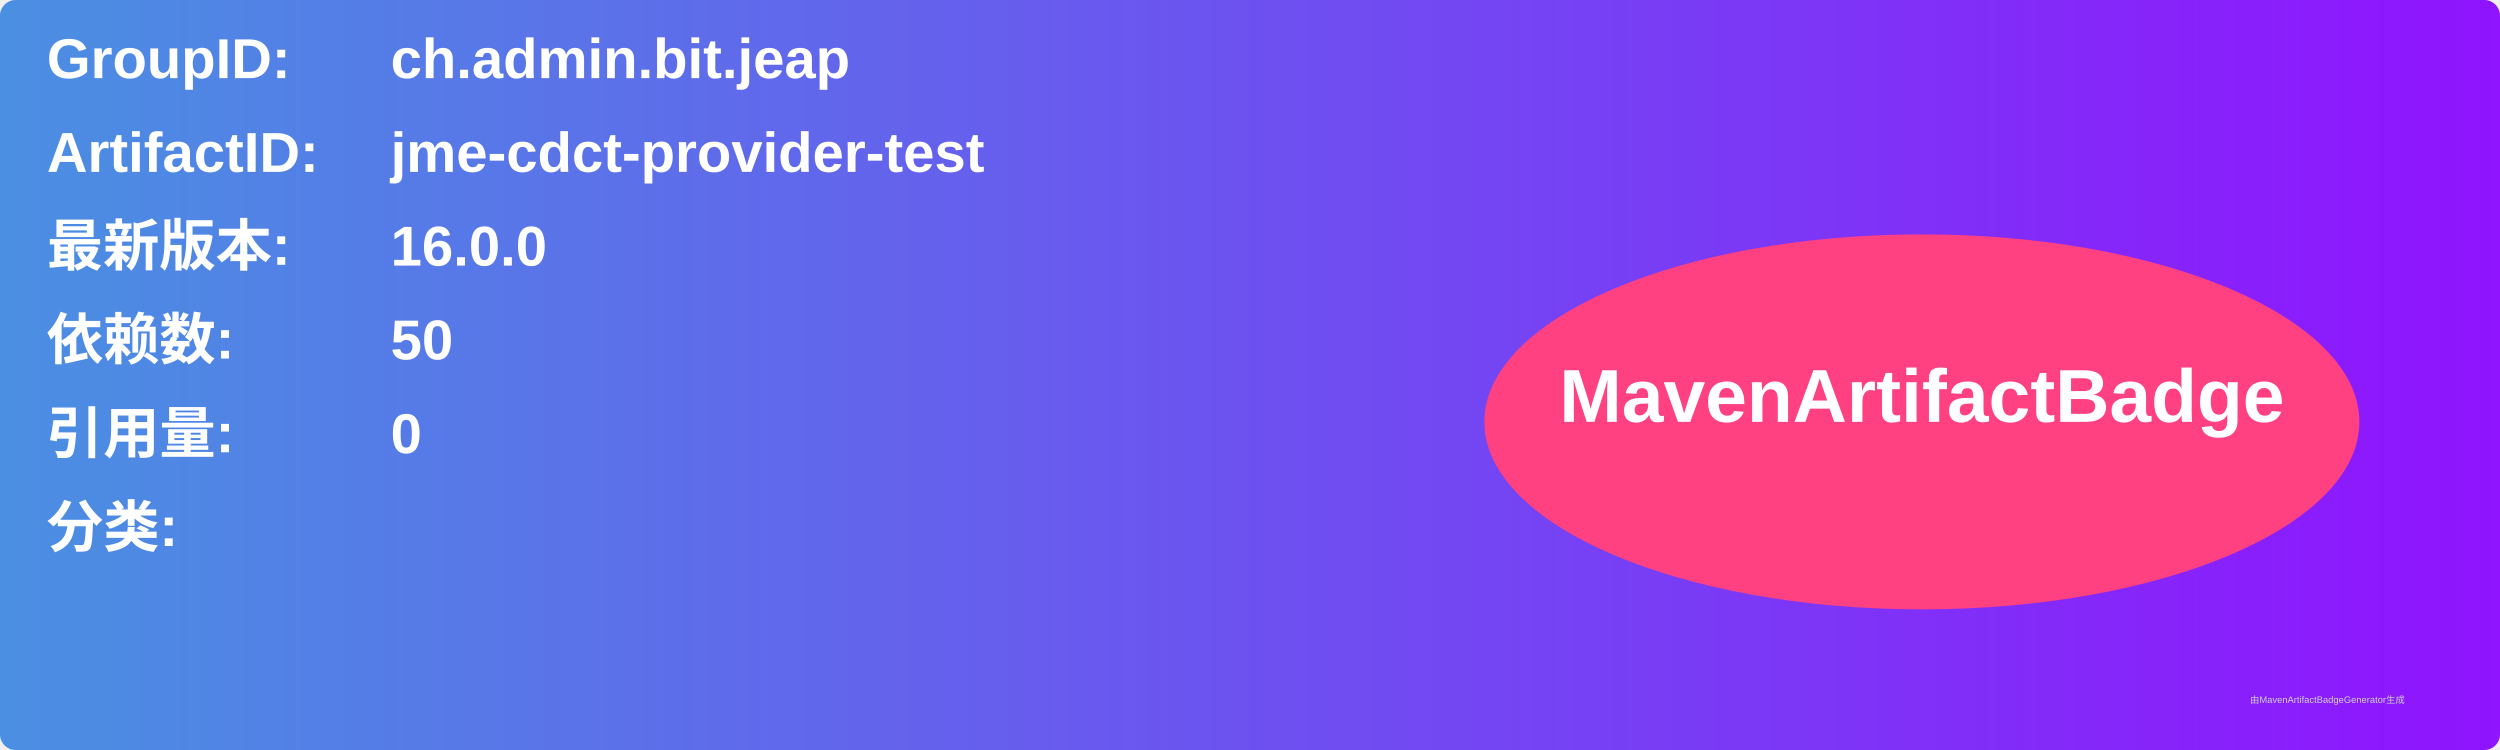
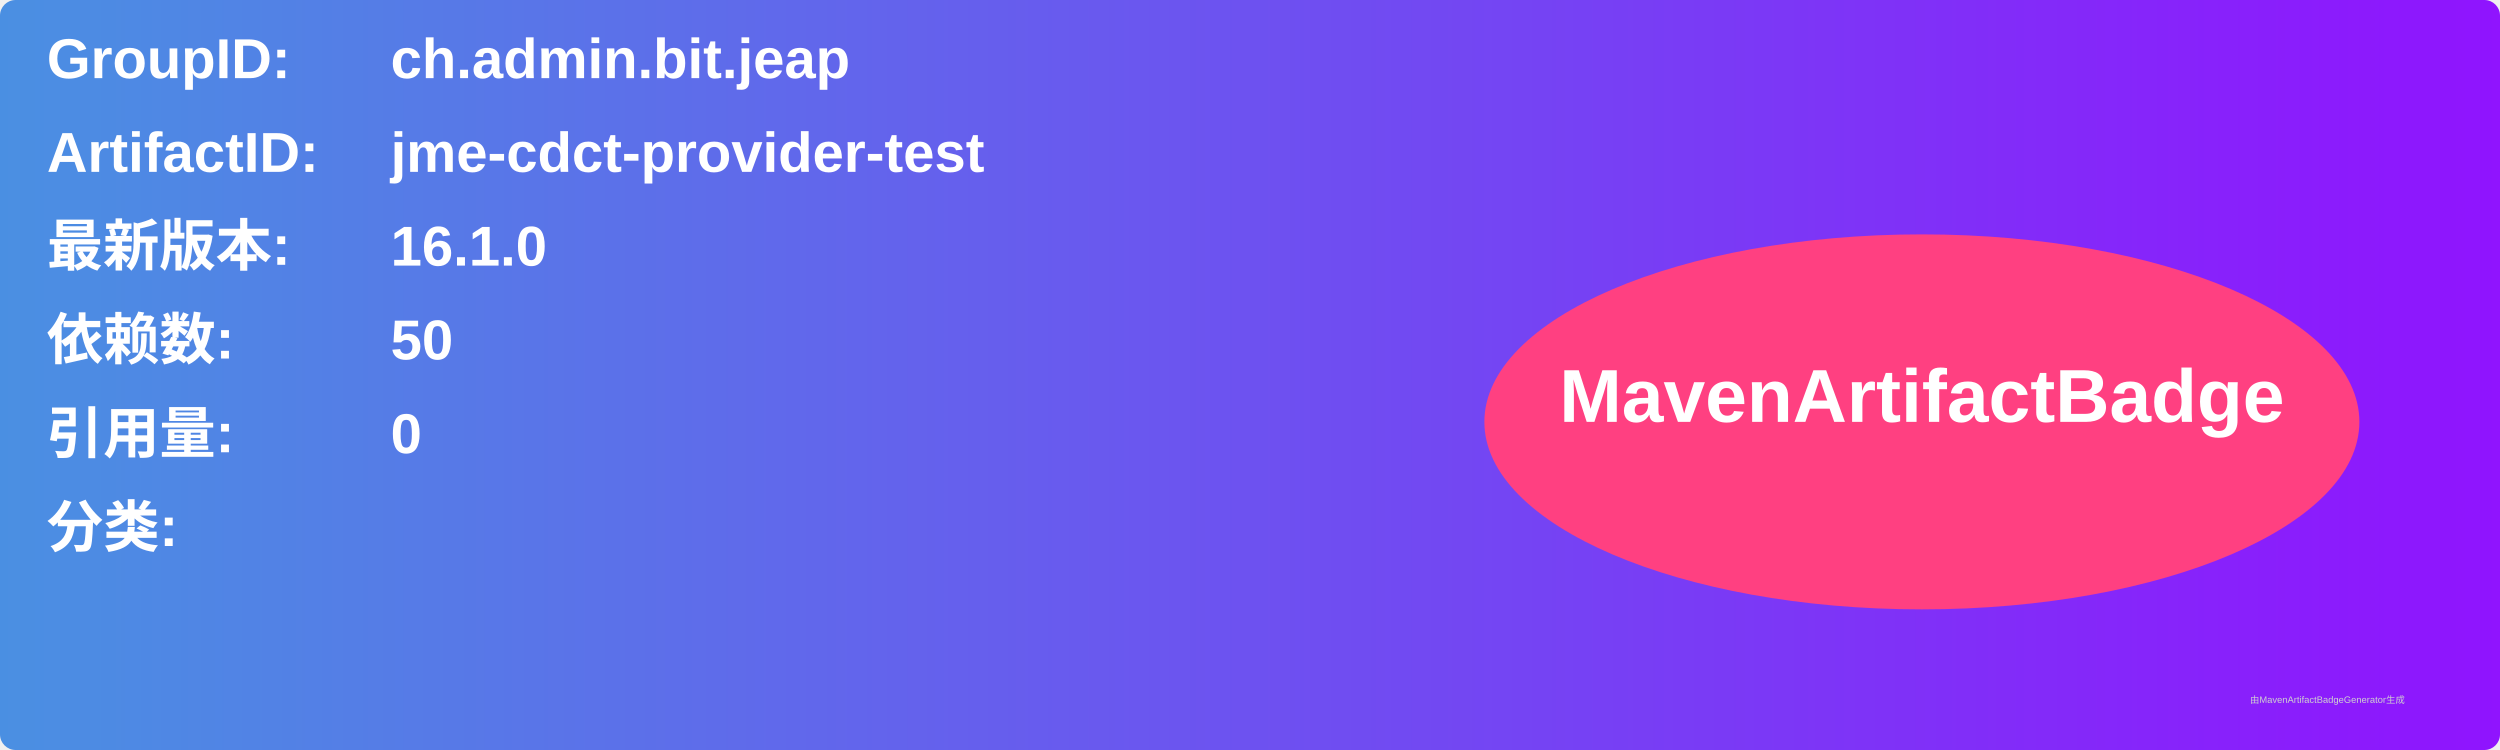
<svg xmlns="http://www.w3.org/2000/svg" width="800" height="240" viewBox="0 0 800 240">
  <linearGradient id="grad" x1="0%" y1="0%" x2="100%" y2="0%">
    <stop offset="0%" stop-color="#4a90e2" />
    <stop offset="100%" stop-color="#9013fe" />
  </linearGradient>
  <rect width="100%" height="100%" rx="5" ry="5" fill="url(#grad)" />
  <g transform="translate(15, 15)">
    <text x="0" y="10" font-family="Arial" font-size="18" fill="white" font-weight="bold" width="260">GroupID:</text>
    <text x="110" y="10" font-family="Arial" font-size="18" fill="white" font-weight="bold" width="460">ch.admin.bit.jeap</text>
    <text x="0" y="40" font-family="Arial" font-size="18" fill="white" font-weight="bold" width="260">ArtifactID:</text>
    <text x="110" y="40" font-family="Arial" font-size="18" fill="white" font-weight="bold" width="460">jme-cdct-provider-test</text>
    <text x="0" y="70" font-family="Arial" font-size="18" fill="white" font-weight="bold">最新版本:</text>
    <text x="110" y="70" font-family="Arial" font-size="18" fill="white" font-weight="bold">
-       <tspan font-weight="bold">16.0.0</tspan>
+       <tspan font-weight="bold">16.1.0</tspan>
    </text>
    <text x="0" y="100" font-family="Arial" font-size="18" fill="white" font-weight="bold">依赖数: </text>
    <text x="110" y="100" font-family="Arial" font-size="18" fill="white">
      <tspan font-weight="bold">50</tspan>
    </text>
    <text x="0" y="130" font-family="Arial" font-size="18" fill="white" font-weight="bold">引用量: </text>
    <text x="110" y="130" font-family="Arial" font-size="18" fill="white">
      <tspan font-weight="bold">0</tspan>
    </text>
    <text x="0" y="160" font-family="Arial" font-size="18" fill="white" font-weight="bold">分类:</text>
    <text x="10" y="190" font-family="Arial" font-size="10" fill="white">
      <tspan font-weight="bold" />
    </text>
    <ellipse cx="600" cy="120" rx="140" ry="60" fill="#ff4081" />
    <text x="600" y="120" text-anchor="middle" font-family="Arial" font-size="24" fill="white" font-weight="bold">MavenArtifactBadge</text>
  </g>
  <text x="720" y="225" font-family="Arial" font-size="3" fill="#d0d0d0">由MavenArtifactBadgeGenerator生成</text>
</svg>
